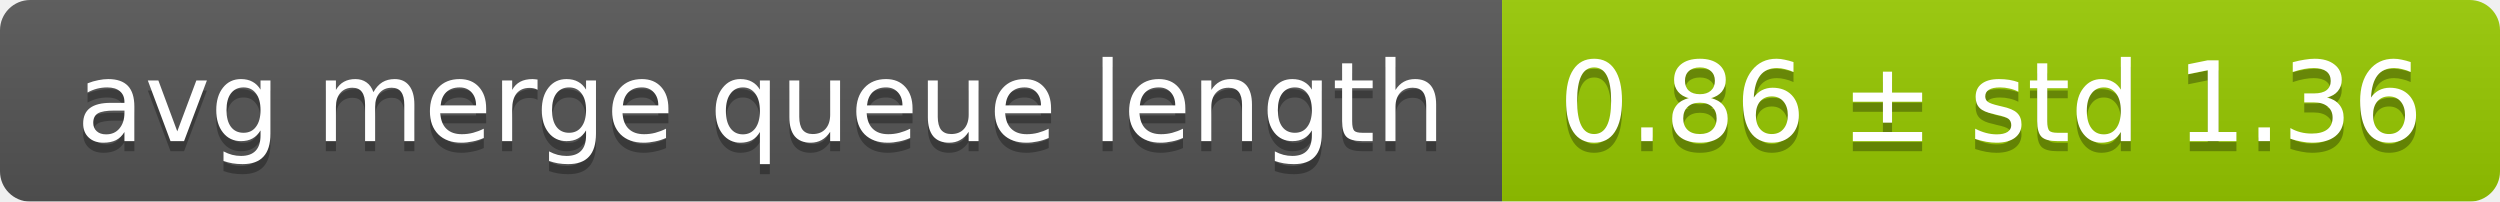
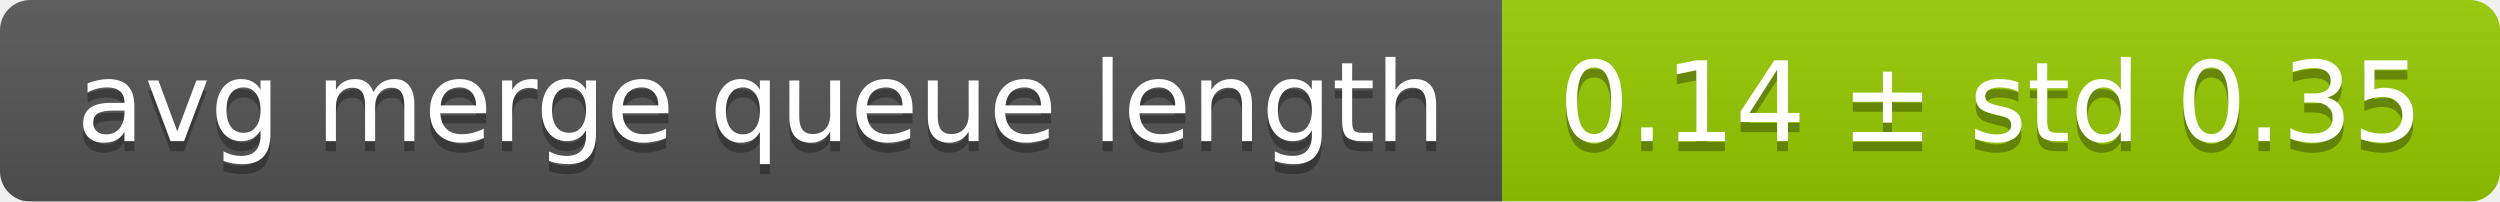
<svg xmlns="http://www.w3.org/2000/svg" width="248" height="20">
  <linearGradient id="smooth" x2="0" y2="100%">
    <stop offset="0" stop-color="#bbb" stop-opacity=".1" />
    <stop offset="1" stop-opacity=".1" />
  </linearGradient>
  <mask id="round">
    <rect width="248" height="20" rx="3" fill="#fff" />
  </mask>
  <g mask="url(#round)">
    <rect width="149" height="20" fill="#555" />
    <rect x="149" width="99" height="20" fill="#97ca00" />
    <rect width="248" height="20" fill="url(#smooth)" />
  </g>
  <g fill="#fff" text-anchor="middle" font-family="DejaVu Sans,Verdana,Geneva,sans-serif" font-size="11">
    <text x="75.5" y="15" fill="#010101" fill-opacity=".3">avg merge queue length</text>
    <text x="75.5" y="14">avg merge queue length</text>
-     <text x="197.5" y="15" fill="#010101" fill-opacity=".3">0.86 ± std 1.36</text>
-     <text x="197.5" y="14">0.86 ± std 1.36</text>
+     <text x="197.5" y="15" fill="#010101" fill-opacity=".3">0.14 ± std 0.35</text>
+     <text x="197.5" y="14">0.14 ± std 0.35</text>
  </g>
</svg>
